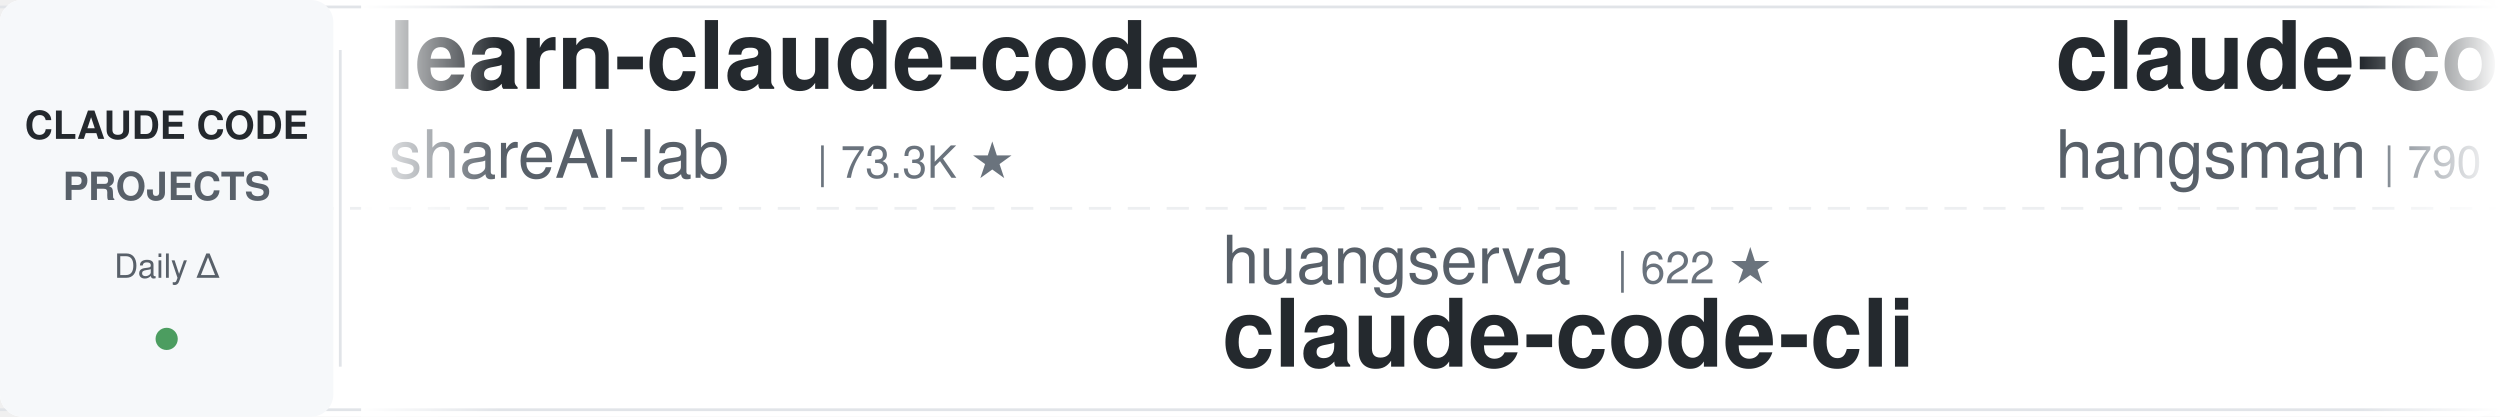
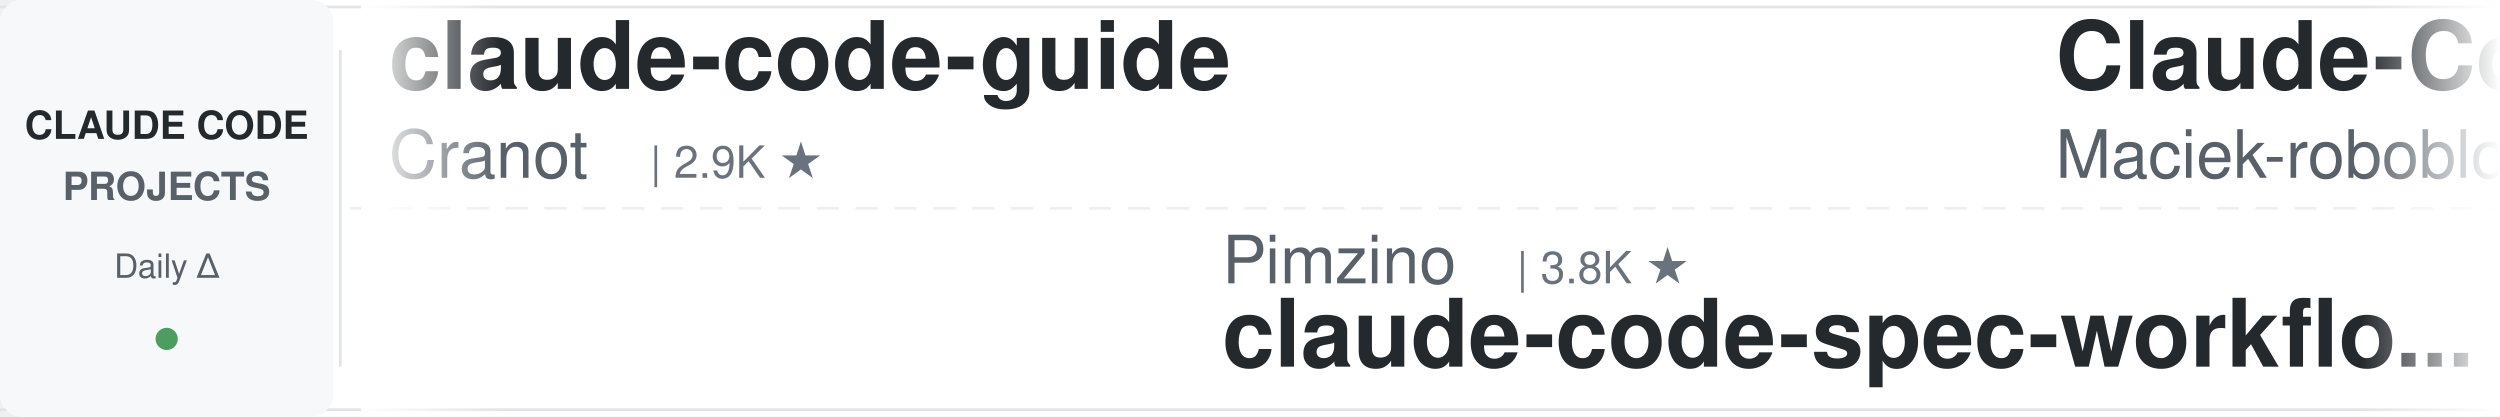
<svg xmlns="http://www.w3.org/2000/svg" width="900" height="150">
  <defs>
    <linearGradient id="leftFade" x1="0%" y1="0%" x2="100%" y2="0%">
      <stop offset="0%" style="stop-color:#ffffff;stop-opacity:1" />
      <stop offset="100%" style="stop-color:#ffffff;stop-opacity:0" />
    </linearGradient>
    <linearGradient id="rightFade" x1="0%" y1="0%" x2="100%" y2="0%">
      <stop offset="0%" style="stop-color:#ffffff;stop-opacity:0" />
      <stop offset="100%" style="stop-color:#ffffff;stop-opacity:1" />
    </linearGradient>
  </defs>
  <rect width="900" height="150" fill="#ffffff" rx="8" />
  <rect x="0" y="2" width="900" height="1" fill="#e1e4e8" />
  <rect x="0" y="147" width="900" height="1" fill="#e1e4e8" />
  <line x1="0" y1="75" x2="900" y2="75" stroke="#e1e4e8" stroke-width="1" stroke-dasharray="8 6" opacity="0.6" />
  <rect x="0" y="0" width="120" height="150" fill="#f6f8fa" rx="8" />
  <text x="60" y="50" font-family="-apple-system, BlinkMacSystemFont, 'Segoe UI', Helvetica, Arial, sans-serif" font-size="14" font-weight="600" fill="#24292e" text-anchor="middle">CLAUDE CODE</text>
  <text x="60" y="72" font-family="-apple-system, BlinkMacSystemFont, 'Segoe UI', Helvetica, Arial, sans-serif" font-size="14" font-weight="600" fill="#586069" text-anchor="middle">PROJECTS</text>
  <text x="60" y="100" font-family="-apple-system, BlinkMacSystemFont, 'Segoe UI', Helvetica, Arial, sans-serif" font-size="12" font-weight="500" fill="#586069" text-anchor="middle">Daily Δ</text>
  <circle cx="60" cy="122" r="4" fill="#22863a" opacity="0.8" />
  <rect x="122" y="18" width="1" height="114" fill="#e1e4e8" />
  <clipPath id="tickerClip">
    <rect x="130" y="0" width="770" height="150" />
  </clipPath>
  <g clip-path="url(#tickerClip)">
    <g id="tickerItems">
      <animateTransform attributeName="transform" attributeType="XML" type="translate" from="0 0" to="-3000 0" dur="54s" repeatCount="indefinite" />
      <g transform="translate(0, 0)">
-         <text x="140" y="32" font-family="-apple-system, BlinkMacSystemFont, 'Segoe UI', Helvetica, Arial, sans-serif" font-size="34" font-weight="600" fill="#24292e">learn-claude-code</text>
-         <text x="140" y="64" font-family="-apple-system, BlinkMacSystemFont, 'Segoe UI', Helvetica, Arial, sans-serif" font-size="24" font-weight="400" fill="#586069">shareAI-lab</text>
-         <text x="294" y="64" font-family="-apple-system, BlinkMacSystemFont, 'Segoe UI', Helvetica, Arial, sans-serif" font-size="16" font-weight="500" fill="#6a737d">| 73.3K ★</text>
+         <text x="140" y="32" font-family="-apple-system, BlinkMacSystemFont, 'Segoe UI', Helvetica, Arial, sans-serif" font-size="34" font-weight="600" fill="#24292e">claude-code-guide</text>
+         <text x="140" y="64" font-family="-apple-system, BlinkMacSystemFont, 'Segoe UI', Helvetica, Arial, sans-serif" font-size="24" font-weight="400" fill="#586069">Cranot</text>
+         <text x="234" y="64" font-family="-apple-system, BlinkMacSystemFont, 'Segoe UI', Helvetica, Arial, sans-serif" font-size="16" font-weight="500" fill="#6a737d">| 2.9K ★</text>
      </g>
      <g transform="translate(300, 0)">
+         <text x="140" y="102" font-family="-apple-system, BlinkMacSystemFont, 'Segoe UI', Helvetica, Arial, sans-serif" font-size="24" font-weight="400" fill="#586069">Pimzino</text>
+         <text x="246" y="102" font-family="-apple-system, BlinkMacSystemFont, 'Segoe UI', Helvetica, Arial, sans-serif" font-size="16" font-weight="500" fill="#6a737d">| 3.8K ★</text>
+         <text x="140" y="132" font-family="-apple-system, BlinkMacSystemFont, 'Segoe UI', Helvetica, Arial, sans-serif" font-size="34" font-weight="600" fill="#24292e">claude-code-spec-workflo...</text>
+       </g>
+       <g transform="translate(600, 0)">
+         <text x="140" y="32" font-family="-apple-system, BlinkMacSystemFont, 'Segoe UI', Helvetica, Arial, sans-serif" font-size="34" font-weight="600" fill="#24292e">Claude-Code-Usage-Monito...</text>
+         <text x="140" y="64" font-family="-apple-system, BlinkMacSystemFont, 'Segoe UI', Helvetica, Arial, sans-serif" font-size="24" font-weight="400" fill="#586069">Maciek-roboblog</text>
+         <text x="342" y="64" font-family="-apple-system, BlinkMacSystemFont, 'Segoe UI', Helvetica, Arial, sans-serif" font-size="16" font-weight="500" fill="#6a737d">| 8.6K ★</text>
+       </g>
+       <g transform="translate(900, 0)">
+         <text x="140" y="102" font-family="-apple-system, BlinkMacSystemFont, 'Segoe UI', Helvetica, Arial, sans-serif" font-size="24" font-weight="400" fill="#586069">digitalsamba</text>
+         <text x="306" y="102" font-family="-apple-system, BlinkMacSystemFont, 'Segoe UI', Helvetica, Arial, sans-serif" font-size="16" font-weight="500" fill="#6a737d">| 1.9K ★</text>
+         <text x="140" y="132" font-family="-apple-system, BlinkMacSystemFont, 'Segoe UI', Helvetica, Arial, sans-serif" font-size="34" font-weight="600" fill="#24292e">claude-code-video-toolki...</text>
+       </g>
+       <g transform="translate(1200, 0)">
+         <text x="140" y="32" font-family="-apple-system, BlinkMacSystemFont, 'Segoe UI', Helvetica, Arial, sans-serif" font-size="34" font-weight="600" fill="#24292e">claude-code-telegram</text>
+         <text x="140" y="64" font-family="-apple-system, BlinkMacSystemFont, 'Segoe UI', Helvetica, Arial, sans-serif" font-size="24" font-weight="400" fill="#586069">RichardAtCT</text>
+         <text x="294" y="64" font-family="-apple-system, BlinkMacSystemFont, 'Segoe UI', Helvetica, Arial, sans-serif" font-size="16" font-weight="500" fill="#6a737d">| 2.7K ★</text>
+       </g>
+       <g transform="translate(1500, 0)">
+         <text x="140" y="102" font-family="-apple-system, BlinkMacSystemFont, 'Segoe UI', Helvetica, Arial, sans-serif" font-size="24" font-weight="400" fill="#586069">alejandrobalderas</text>
+         <text x="366" y="102" font-family="-apple-system, BlinkMacSystemFont, 'Segoe UI', Helvetica, Arial, sans-serif" font-size="16" font-weight="500" fill="#6a737d">| 2.7K ★</text>
+         <text x="140" y="132" font-family="-apple-system, BlinkMacSystemFont, 'Segoe UI', Helvetica, Arial, sans-serif" font-size="34" font-weight="600" fill="#24292e">claude-code-from-source</text>
+       </g>
+       <g transform="translate(1800, 0)">
+         <text x="140" y="32" font-family="-apple-system, BlinkMacSystemFont, 'Segoe UI', Helvetica, Arial, sans-serif" font-size="34" font-weight="600" fill="#24292e">Claude-Code-Game-Studios</text>
+         <text x="140" y="64" font-family="-apple-system, BlinkMacSystemFont, 'Segoe UI', Helvetica, Arial, sans-serif" font-size="24" font-weight="400" fill="#586069">Donchitos</text>
+         <text x="270" y="64" font-family="-apple-system, BlinkMacSystemFont, 'Segoe UI', Helvetica, Arial, sans-serif" font-size="16" font-weight="500" fill="#6a737d">| 23.6K ★</text>
+       </g>
+       <g transform="translate(2100, 0)">
+         <text x="140" y="102" font-family="-apple-system, BlinkMacSystemFont, 'Segoe UI', Helvetica, Arial, sans-serif" font-size="24" font-weight="400" fill="#586069">huangjia2019</text>
+         <text x="306" y="102" font-family="-apple-system, BlinkMacSystemFont, 'Segoe UI', Helvetica, Arial, sans-serif" font-size="16" font-weight="500" fill="#6a737d">| 1.0K ★</text>
+         <text x="140" y="132" font-family="-apple-system, BlinkMacSystemFont, 'Segoe UI', Helvetica, Arial, sans-serif" font-size="34" font-weight="600" fill="#24292e">claude-code-engineering</text>
+       </g>
+       <g transform="translate(2400, 0)">
+         <text x="140" y="32" font-family="-apple-system, BlinkMacSystemFont, 'Segoe UI', Helvetica, Arial, sans-serif" font-size="34" font-weight="600" fill="#24292e">claude-code-rev</text>
+         <text x="140" y="64" font-family="-apple-system, BlinkMacSystemFont, 'Segoe UI', Helvetica, Arial, sans-serif" font-size="24" font-weight="400" fill="#586069">oboard</text>
+         <text x="234" y="64" font-family="-apple-system, BlinkMacSystemFont, 'Segoe UI', Helvetica, Arial, sans-serif" font-size="16" font-weight="500" fill="#6a737d">| 3.3K ★</text>
+       </g>
+       <g transform="translate(2700, 0)">
        <text x="140" y="102" font-family="-apple-system, BlinkMacSystemFont, 'Segoe UI', Helvetica, Arial, sans-serif" font-size="24" font-weight="400" fill="#586069">huangserva</text>
        <text x="282" y="102" font-family="-apple-system, BlinkMacSystemFont, 'Segoe UI', Helvetica, Arial, sans-serif" font-size="16" font-weight="500" fill="#6a737d">| 622 ★</text>
        <text x="140" y="132" font-family="-apple-system, BlinkMacSystemFont, 'Segoe UI', Helvetica, Arial, sans-serif" font-size="34" font-weight="600" fill="#24292e">claude-code-cli</text>
      </g>
-       <g transform="translate(600, 0)">
-         <text x="140" y="32" font-family="-apple-system, BlinkMacSystemFont, 'Segoe UI', Helvetica, Arial, sans-serif" font-size="34" font-weight="600" fill="#24292e">claude-code-source</text>
-         <text x="140" y="64" font-family="-apple-system, BlinkMacSystemFont, 'Segoe UI', Helvetica, Arial, sans-serif" font-size="24" font-weight="400" fill="#586069">hangsman</text>
-         <text x="258" y="64" font-family="-apple-system, BlinkMacSystemFont, 'Segoe UI', Helvetica, Arial, sans-serif" font-size="16" font-weight="500" fill="#6a737d">| 790 ★</text>
+       <g transform="translate(3000, 0)">
+         <text x="140" y="32" font-family="-apple-system, BlinkMacSystemFont, 'Segoe UI', Helvetica, Arial, sans-serif" font-size="34" font-weight="600" fill="#24292e">claude-code-guide</text>
+         <text x="140" y="64" font-family="-apple-system, BlinkMacSystemFont, 'Segoe UI', Helvetica, Arial, sans-serif" font-size="24" font-weight="400" fill="#586069">Cranot</text>
+         <text x="234" y="64" font-family="-apple-system, BlinkMacSystemFont, 'Segoe UI', Helvetica, Arial, sans-serif" font-size="16" font-weight="500" fill="#6a737d">| 2.9K ★</text>
      </g>
-       <g transform="translate(900, 0)">
-         <text x="140" y="102" font-family="-apple-system, BlinkMacSystemFont, 'Segoe UI', Helvetica, Arial, sans-serif" font-size="24" font-weight="400" fill="#586069">davila7</text>
-         <text x="246" y="102" font-family="-apple-system, BlinkMacSystemFont, 'Segoe UI', Helvetica, Arial, sans-serif" font-size="16" font-weight="500" fill="#6a737d">| 30.1K ★</text>
-         <text x="140" y="132" font-family="-apple-system, BlinkMacSystemFont, 'Segoe UI', Helvetica, Arial, sans-serif" font-size="34" font-weight="600" fill="#24292e">claude-code-templates</text>
-       </g>
-       <g transform="translate(1200, 0)">
-         <text x="140" y="32" font-family="-apple-system, BlinkMacSystemFont, 'Segoe UI', Helvetica, Arial, sans-serif" font-size="34" font-weight="600" fill="#24292e">claude-code-transcripts</text>
-         <text x="140" y="64" font-family="-apple-system, BlinkMacSystemFont, 'Segoe UI', Helvetica, Arial, sans-serif" font-size="24" font-weight="400" fill="#586069">simonw</text>
-         <text x="234" y="64" font-family="-apple-system, BlinkMacSystemFont, 'Segoe UI', Helvetica, Arial, sans-serif" font-size="16" font-weight="500" fill="#6a737d">| 1.7K ★</text>
-       </g>
-       <g transform="translate(1500, 0)">
-         <text x="140" y="102" font-family="-apple-system, BlinkMacSystemFont, 'Segoe UI', Helvetica, Arial, sans-serif" font-size="24" font-weight="400" fill="#586069">RichardAtCT</text>
-         <text x="294" y="102" font-family="-apple-system, BlinkMacSystemFont, 'Segoe UI', Helvetica, Arial, sans-serif" font-size="16" font-weight="500" fill="#6a737d">| 2.7K ★</text>
-         <text x="140" y="132" font-family="-apple-system, BlinkMacSystemFont, 'Segoe UI', Helvetica, Arial, sans-serif" font-size="34" font-weight="600" fill="#24292e">claude-code-telegram</text>
-       </g>
-       <g transform="translate(1800, 0)">
-         <text x="140" y="32" font-family="-apple-system, BlinkMacSystemFont, 'Segoe UI', Helvetica, Arial, sans-serif" font-size="34" font-weight="600" fill="#24292e">claude-code-book</text>
-         <text x="140" y="64" font-family="-apple-system, BlinkMacSystemFont, 'Segoe UI', Helvetica, Arial, sans-serif" font-size="24" font-weight="400" fill="#586069">lintsinghua</text>
-         <text x="294" y="64" font-family="-apple-system, BlinkMacSystemFont, 'Segoe UI', Helvetica, Arial, sans-serif" font-size="16" font-weight="500" fill="#6a737d">| 4.1K ★</text>
-       </g>
-       <g transform="translate(2100, 0)">
-         <text x="140" y="102" font-family="-apple-system, BlinkMacSystemFont, 'Segoe UI', Helvetica, Arial, sans-serif" font-size="24" font-weight="400" fill="#586069">Yeachan-Heo</text>
-         <text x="294" y="102" font-family="-apple-system, BlinkMacSystemFont, 'Segoe UI', Helvetica, Arial, sans-serif" font-size="16" font-weight="500" fill="#6a737d">| 38.4K ★</text>
-         <text x="140" y="132" font-family="-apple-system, BlinkMacSystemFont, 'Segoe UI', Helvetica, Arial, sans-serif" font-size="34" font-weight="600" fill="#24292e">oh-my-claudecode</text>
-       </g>
-       <g transform="translate(2400, 0)">
-         <text x="140" y="32" font-family="-apple-system, BlinkMacSystemFont, 'Segoe UI', Helvetica, Arial, sans-serif" font-size="34" font-weight="600" fill="#24292e">claude-code-guide</text>
-         <text x="140" y="64" font-family="-apple-system, BlinkMacSystemFont, 'Segoe UI', Helvetica, Arial, sans-serif" font-size="24" font-weight="400" fill="#586069">zebbern</text>
-         <text x="246" y="64" font-family="-apple-system, BlinkMacSystemFont, 'Segoe UI', Helvetica, Arial, sans-serif" font-size="16" font-weight="500" fill="#6a737d">| 4.5K ★</text>
-       </g>
-       <g transform="translate(2700, 0)">
+       <g transform="translate(3300, 0)">
        <text x="140" y="102" font-family="-apple-system, BlinkMacSystemFont, 'Segoe UI', Helvetica, Arial, sans-serif" font-size="24" font-weight="400" fill="#586069">Pimzino</text>
        <text x="246" y="102" font-family="-apple-system, BlinkMacSystemFont, 'Segoe UI', Helvetica, Arial, sans-serif" font-size="16" font-weight="500" fill="#6a737d">| 3.8K ★</text>
        <text x="140" y="132" font-family="-apple-system, BlinkMacSystemFont, 'Segoe UI', Helvetica, Arial, sans-serif" font-size="34" font-weight="600" fill="#24292e">claude-code-spec-workflo...</text>
      </g>
-       <g transform="translate(3000, 0)">
-         <text x="140" y="32" font-family="-apple-system, BlinkMacSystemFont, 'Segoe UI', Helvetica, Arial, sans-serif" font-size="34" font-weight="600" fill="#24292e">learn-claude-code</text>
-         <text x="140" y="64" font-family="-apple-system, BlinkMacSystemFont, 'Segoe UI', Helvetica, Arial, sans-serif" font-size="24" font-weight="400" fill="#586069">shareAI-lab</text>
-         <text x="294" y="64" font-family="-apple-system, BlinkMacSystemFont, 'Segoe UI', Helvetica, Arial, sans-serif" font-size="16" font-weight="500" fill="#6a737d">| 73.3K ★</text>
-       </g>
-       <g transform="translate(3300, 0)">
-         <text x="140" y="102" font-family="-apple-system, BlinkMacSystemFont, 'Segoe UI', Helvetica, Arial, sans-serif" font-size="24" font-weight="400" fill="#586069">huangserva</text>
-         <text x="282" y="102" font-family="-apple-system, BlinkMacSystemFont, 'Segoe UI', Helvetica, Arial, sans-serif" font-size="16" font-weight="500" fill="#6a737d">| 622 ★</text>
-         <text x="140" y="132" font-family="-apple-system, BlinkMacSystemFont, 'Segoe UI', Helvetica, Arial, sans-serif" font-size="34" font-weight="600" fill="#24292e">claude-code-cli</text>
-       </g>
      <g transform="translate(3600, 0)">
-         <text x="140" y="32" font-family="-apple-system, BlinkMacSystemFont, 'Segoe UI', Helvetica, Arial, sans-serif" font-size="34" font-weight="600" fill="#24292e">claude-code-source</text>
-         <text x="140" y="64" font-family="-apple-system, BlinkMacSystemFont, 'Segoe UI', Helvetica, Arial, sans-serif" font-size="24" font-weight="400" fill="#586069">hangsman</text>
-         <text x="258" y="64" font-family="-apple-system, BlinkMacSystemFont, 'Segoe UI', Helvetica, Arial, sans-serif" font-size="16" font-weight="500" fill="#6a737d">| 790 ★</text>
+         <text x="140" y="32" font-family="-apple-system, BlinkMacSystemFont, 'Segoe UI', Helvetica, Arial, sans-serif" font-size="34" font-weight="600" fill="#24292e">Claude-Code-Usage-Monito...</text>
+         <text x="140" y="64" font-family="-apple-system, BlinkMacSystemFont, 'Segoe UI', Helvetica, Arial, sans-serif" font-size="24" font-weight="400" fill="#586069">Maciek-roboblog</text>
+         <text x="342" y="64" font-family="-apple-system, BlinkMacSystemFont, 'Segoe UI', Helvetica, Arial, sans-serif" font-size="16" font-weight="500" fill="#6a737d">| 8.6K ★</text>
      </g>
      <g transform="translate(3900, 0)">
-         <text x="140" y="102" font-family="-apple-system, BlinkMacSystemFont, 'Segoe UI', Helvetica, Arial, sans-serif" font-size="24" font-weight="400" fill="#586069">davila7</text>
-         <text x="246" y="102" font-family="-apple-system, BlinkMacSystemFont, 'Segoe UI', Helvetica, Arial, sans-serif" font-size="16" font-weight="500" fill="#6a737d">| 30.1K ★</text>
-         <text x="140" y="132" font-family="-apple-system, BlinkMacSystemFont, 'Segoe UI', Helvetica, Arial, sans-serif" font-size="34" font-weight="600" fill="#24292e">claude-code-templates</text>
+         <text x="140" y="102" font-family="-apple-system, BlinkMacSystemFont, 'Segoe UI', Helvetica, Arial, sans-serif" font-size="24" font-weight="400" fill="#586069">digitalsamba</text>
+         <text x="306" y="102" font-family="-apple-system, BlinkMacSystemFont, 'Segoe UI', Helvetica, Arial, sans-serif" font-size="16" font-weight="500" fill="#6a737d">| 1.9K ★</text>
+         <text x="140" y="132" font-family="-apple-system, BlinkMacSystemFont, 'Segoe UI', Helvetica, Arial, sans-serif" font-size="34" font-weight="600" fill="#24292e">claude-code-video-toolki...</text>
      </g>
    </g>
  </g>
  <rect x="130" y="0" width="50" height="150" fill="url(#leftFade)" />
  <rect x="850" y="0" width="50" height="150" fill="url(#rightFade)" />
</svg>
